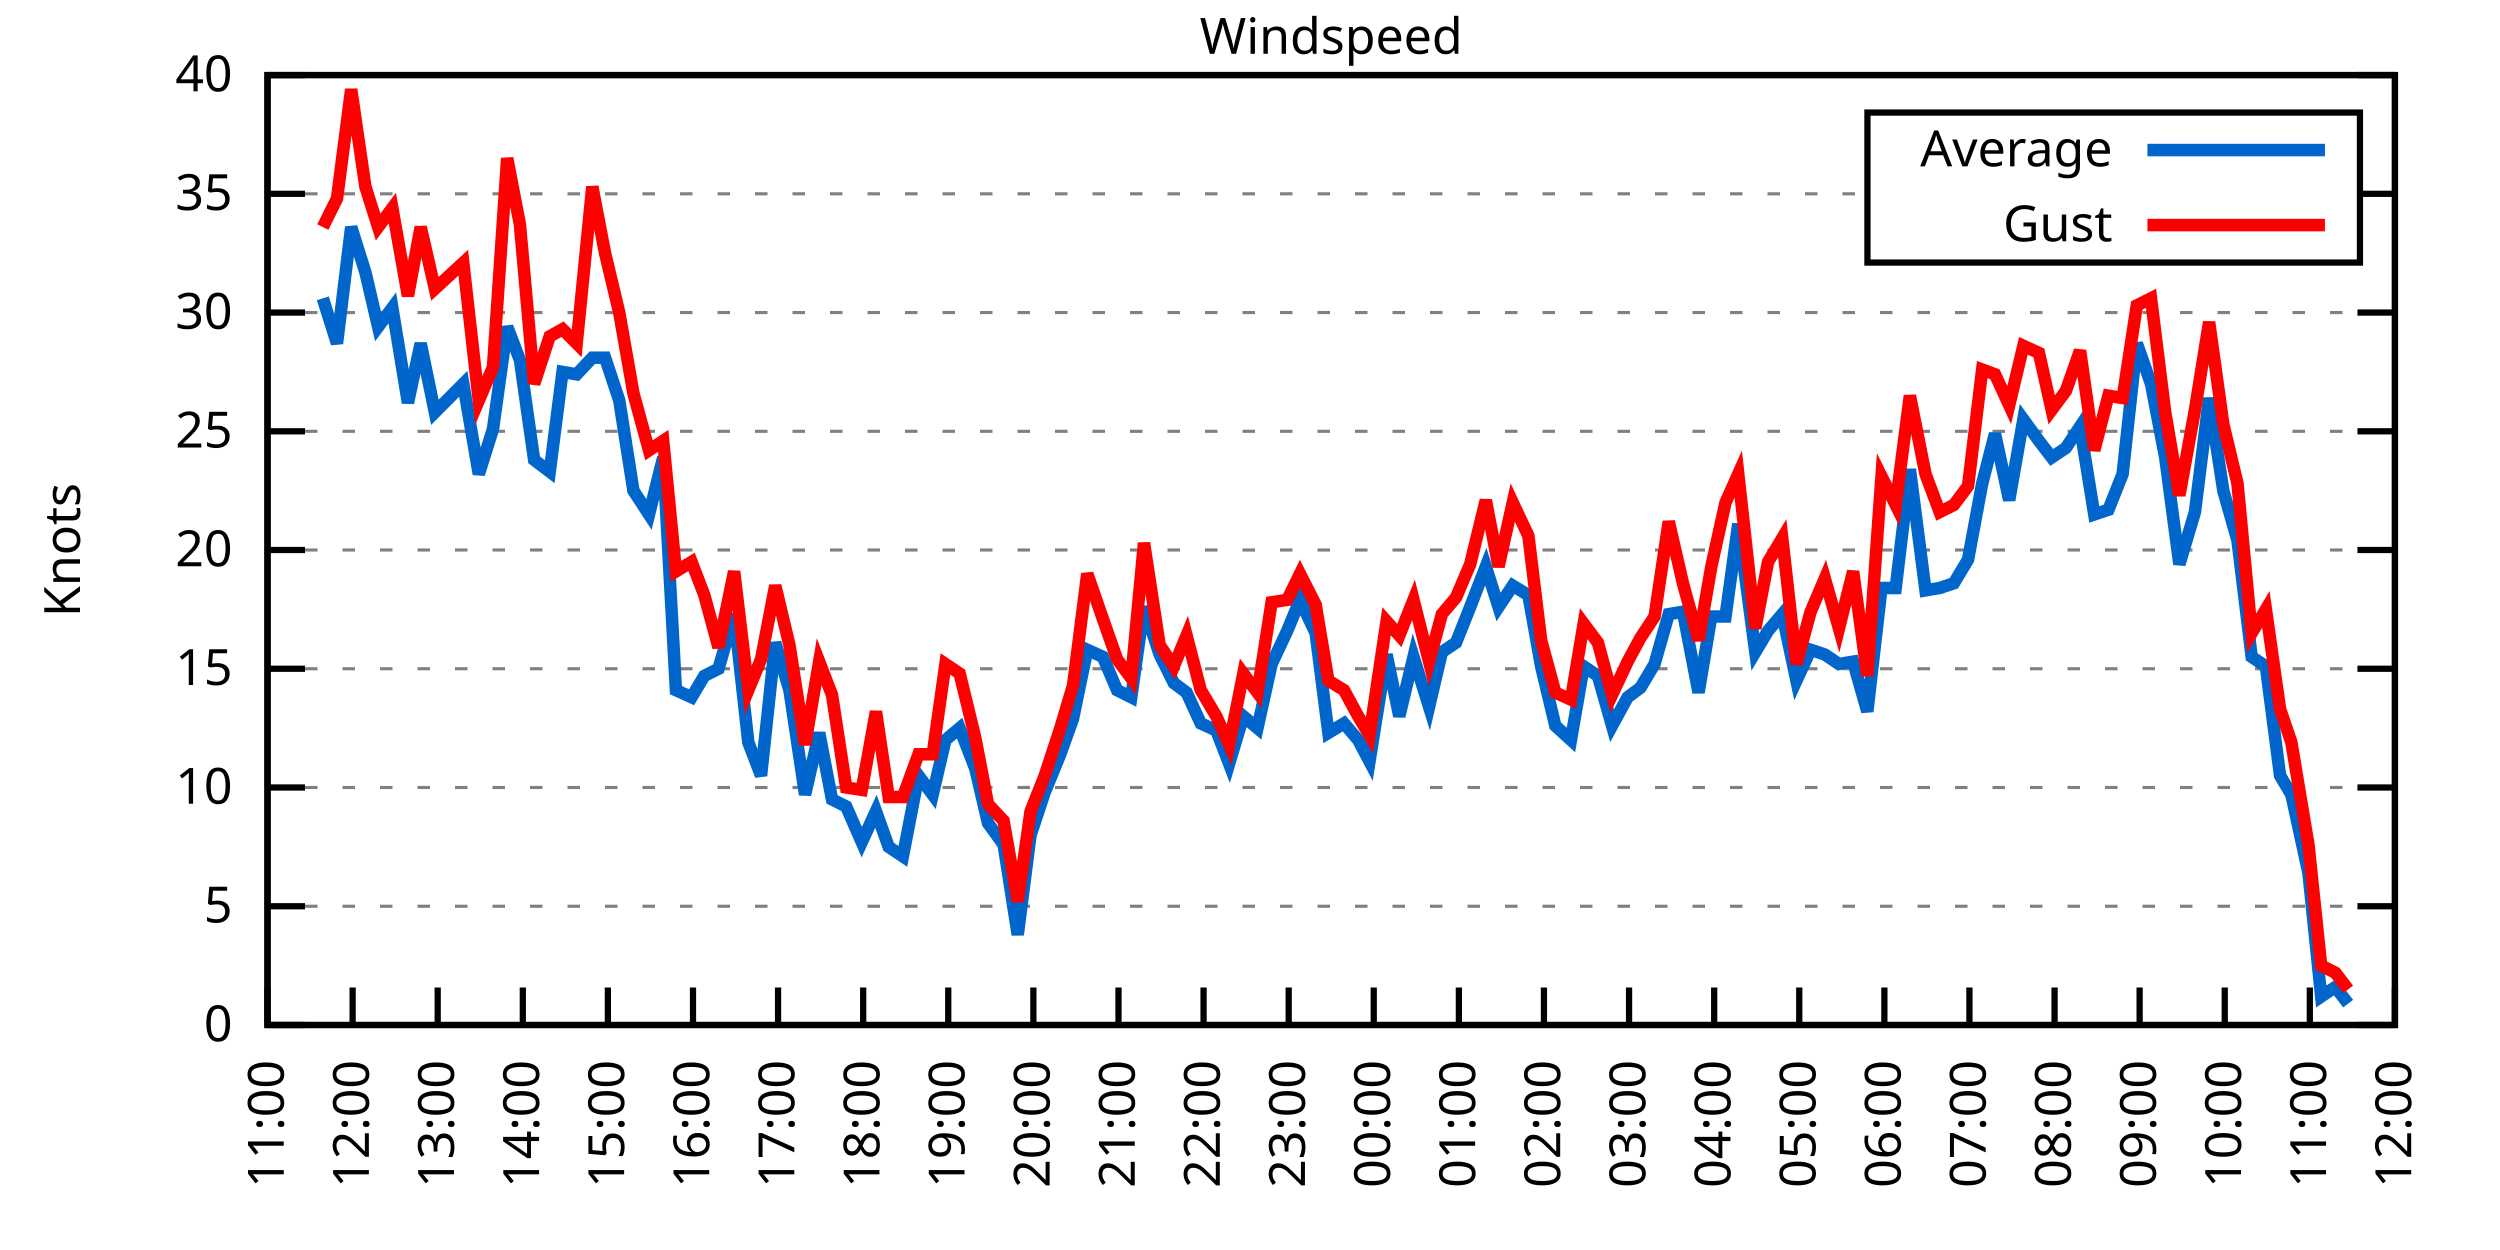
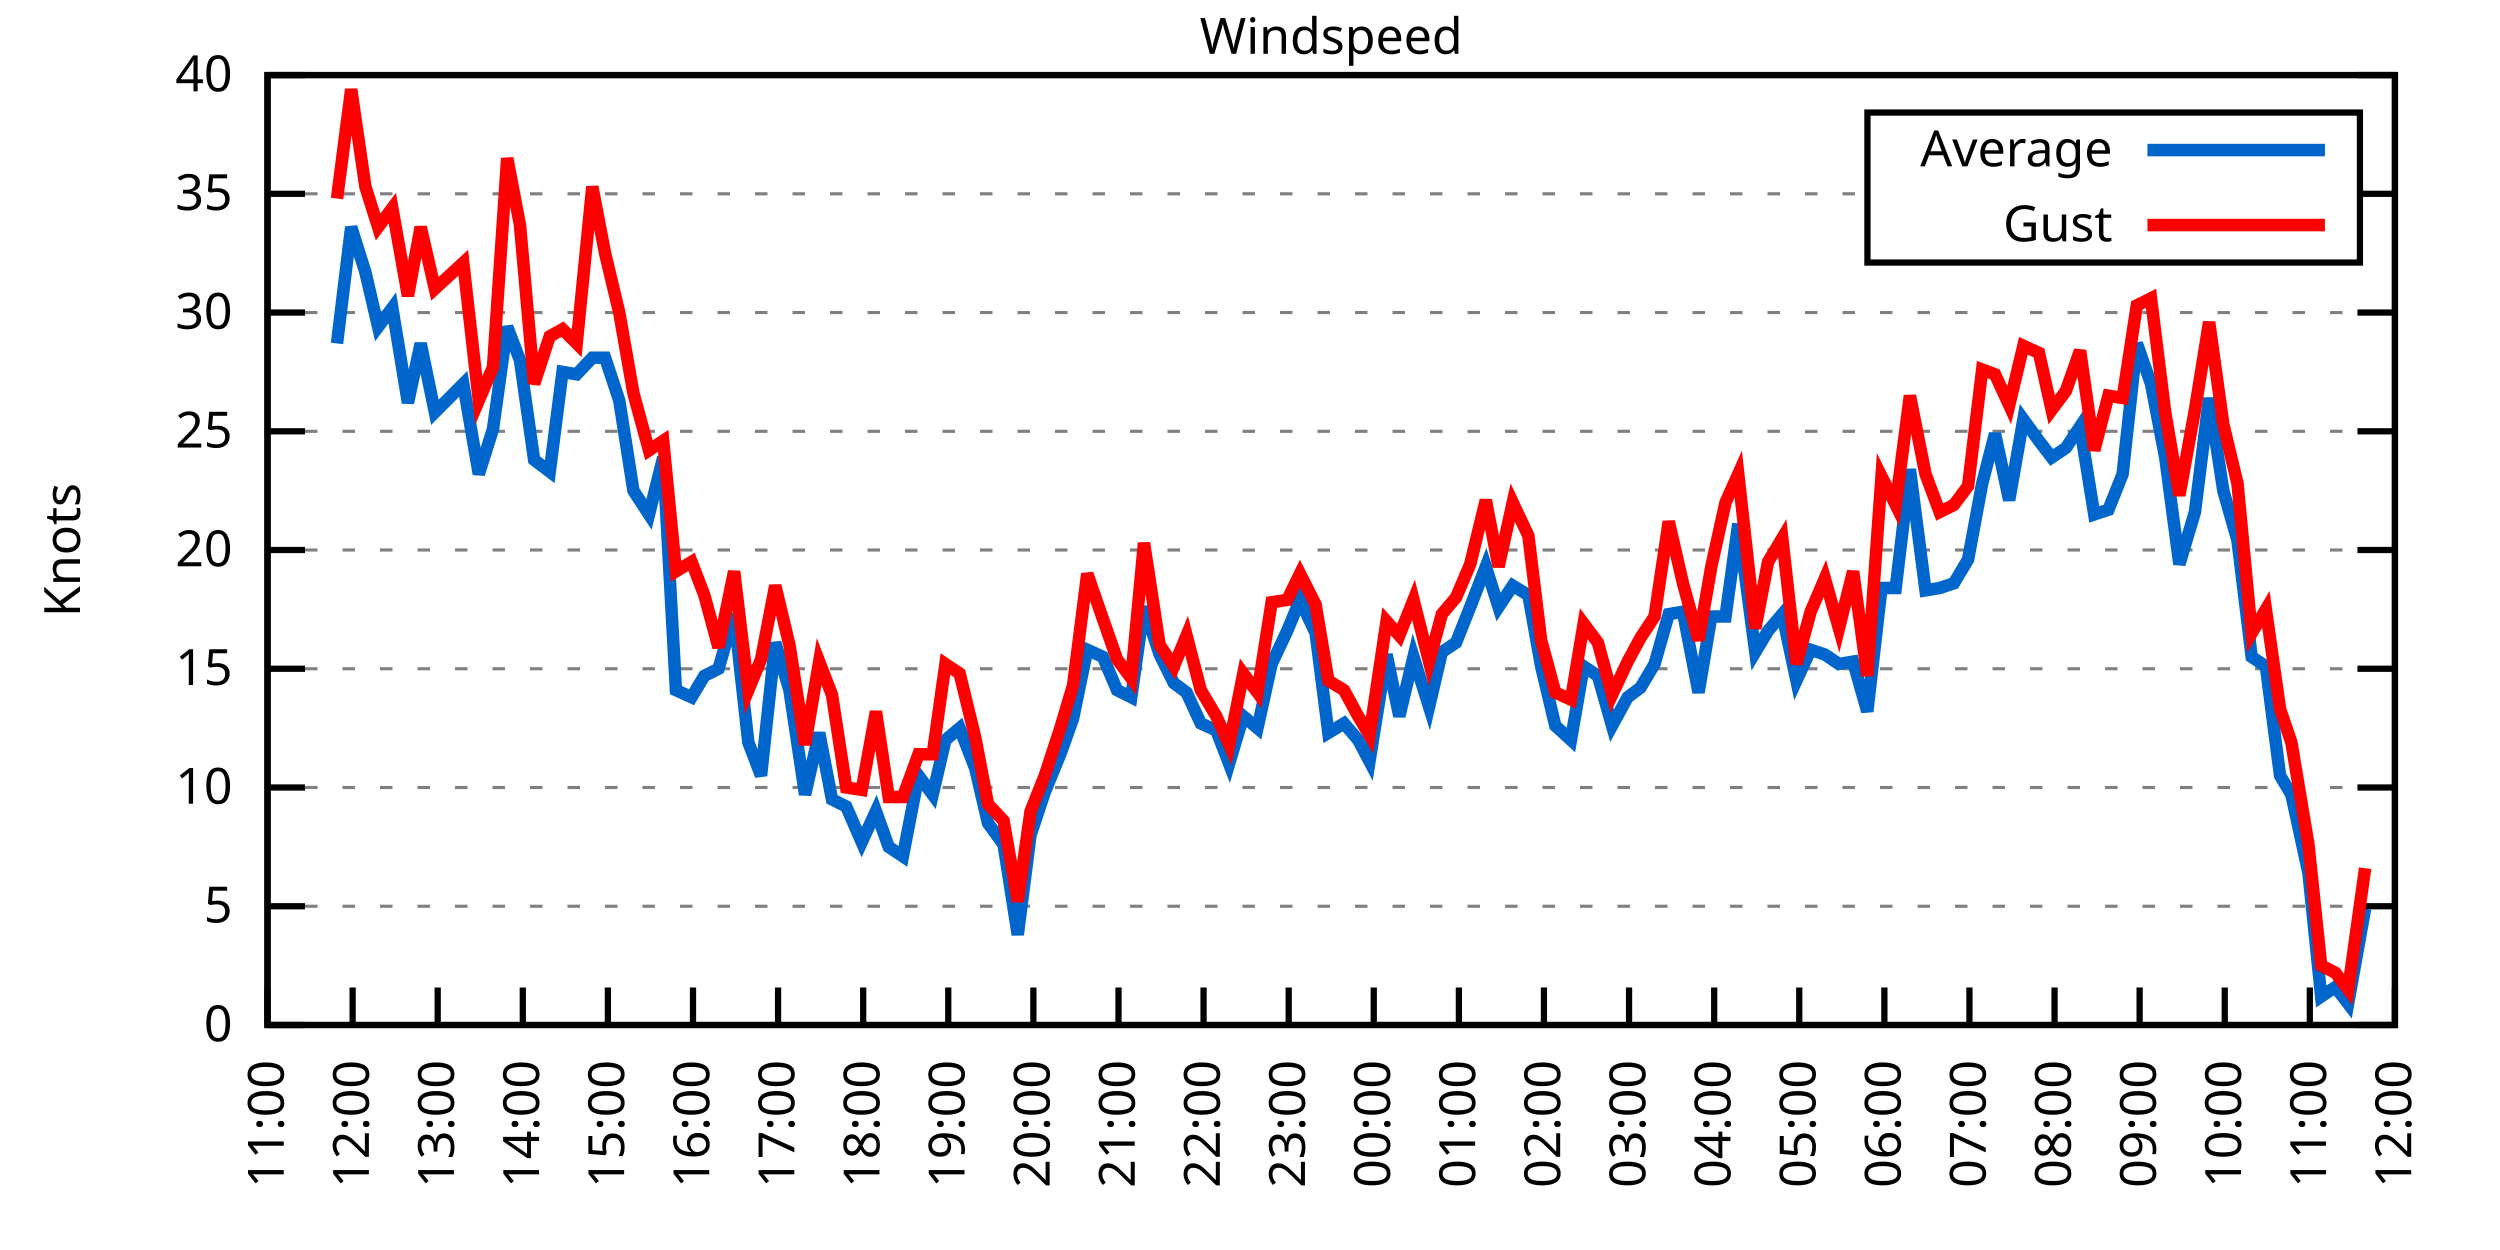
<svg xmlns="http://www.w3.org/2000/svg" xmlns:xlink="http://www.w3.org/1999/xlink" width="400" height="200" viewBox="0 0 400 200">
  <g id="gnuplot_canvas">
    <rect x="0" y="0" width="400" height="200" fill="none" />
    <defs>
      <circle id="gpDot" r="0.5" stroke-width="0.5" stroke="currentColor" />
      <path id="gpPt0" stroke-width="0.333" stroke="currentColor" d="M-1,0 h2 M0,-1 v2" />
      <path id="gpPt1" stroke-width="0.333" stroke="currentColor" d="M-1,-1 L1,1 M1,-1 L-1,1" />
      <path id="gpPt2" stroke-width="0.333" stroke="currentColor" d="M-1,0 L1,0 M0,-1 L0,1 M-1,-1 L1,1 M-1,1 L1,-1" />
      <rect id="gpPt3" stroke-width="0.333" stroke="currentColor" x="-1" y="-1" width="2" height="2" />
      <rect id="gpPt4" stroke-width="0.333" stroke="currentColor" fill="currentColor" x="-1" y="-1" width="2" height="2" />
      <circle id="gpPt5" stroke-width="0.333" stroke="currentColor" cx="0" cy="0" r="1" />
      <use xlink:href="#gpPt5" id="gpPt6" fill="currentColor" stroke="none" />
      <path id="gpPt7" stroke-width="0.333" stroke="currentColor" d="M0,-1.33 L-1.33,0.67 L1.33,0.67 z" />
      <use xlink:href="#gpPt7" id="gpPt8" fill="currentColor" stroke="none" />
      <use xlink:href="#gpPt7" id="gpPt9" stroke="currentColor" transform="rotate(180)" />
      <use xlink:href="#gpPt9" id="gpPt10" fill="currentColor" stroke="none" />
      <use xlink:href="#gpPt3" id="gpPt11" stroke="currentColor" transform="rotate(45)" />
      <use xlink:href="#gpPt11" id="gpPt12" fill="currentColor" stroke="none" />
      <path id="gpPt13" stroke-width="0.333" stroke="currentColor" d="M0,1.330 L1.265,0.411 L0.782,-1.067 L-0.782,-1.076 L-1.265,0.411 z" />
      <use xlink:href="#gpPt13" id="gpPt14" fill="currentColor" stroke="none" />
      <filter id="textbox" filterUnits="objectBoundingBox" x="0" y="0" height="1" width="1">
        <feFlood flood-color="white" flood-opacity="1" result="bgnd" />
        <feComposite in="SourceGraphic" in2="bgnd" operator="atop" />
      </filter>
      <filter id="greybox" filterUnits="objectBoundingBox" x="0" y="0" height="1" width="1">
        <feFlood flood-color="lightgrey" flood-opacity="1" result="grey" />
        <feComposite in="SourceGraphic" in2="grey" operator="atop" />
      </filter>
    </defs>
    <g fill="none" color="white" stroke="currentColor" stroke-width="1.00" stroke-linecap="butt" stroke-linejoin="miter">
</g>
    <g fill="none" color="black" stroke="currentColor" stroke-width="1.00" stroke-linecap="butt" stroke-linejoin="miter">
      <g stroke="none" shape-rendering="crispEdges">
        <polygon fill="rgb(255, 255, 255)" points="42.80,164.00 383.18,164.00 383.18,12.02 42.80,12.02 " />
      </g>
    </g>
    <g fill="none" color="black" stroke="currentColor" stroke-width="1.00" stroke-linecap="butt" stroke-linejoin="miter">
</g>
    <g fill="none" color="black" stroke="black" stroke-width="0.50" stroke-linecap="butt" stroke-linejoin="miter">
</g>
    <g fill="none" color="gray" stroke="currentColor" stroke-width="0.50" stroke-linecap="butt" stroke-linejoin="miter">
      <path stroke="gray" stroke-dasharray="2,4" class="gridline" d="M42.80,164.00 L383.19,164.00  " />
    </g>
    <g fill="none" color="gray" stroke="gray" stroke-width="1.00" stroke-linecap="butt" stroke-linejoin="miter">
</g>
    <g fill="none" color="black" stroke="currentColor" stroke-width="1.00" stroke-linecap="butt" stroke-linejoin="miter">
      <path stroke="black" d="M42.80,164.00 L48.80,164.00 M383.19,164.00 L377.19,164.00  " />
      <g transform="translate(37.20,166.60)" stroke="none" fill="black" font-family="Sans" font-size="8.00" text-anchor="end">
        <text>
          <tspan font-family="Sans"> 0</tspan>
        </text>
      </g>
    </g>
    <g fill="none" color="black" stroke="currentColor" stroke-width="1.00" stroke-linecap="butt" stroke-linejoin="miter">
</g>
    <g fill="none" color="black" stroke="black" stroke-width="0.50" stroke-linecap="butt" stroke-linejoin="miter">
</g>
    <g fill="none" color="gray" stroke="currentColor" stroke-width="0.50" stroke-linecap="butt" stroke-linejoin="miter">
      <path stroke="gray" stroke-dasharray="2,4" class="gridline" d="M42.80,145.00 L383.19,145.00  " />
    </g>
    <g fill="none" color="gray" stroke="gray" stroke-width="1.00" stroke-linecap="butt" stroke-linejoin="miter">
</g>
    <g fill="none" color="black" stroke="currentColor" stroke-width="1.00" stroke-linecap="butt" stroke-linejoin="miter">
      <path stroke="black" d="M42.80,145.00 L48.80,145.00 M383.19,145.00 L377.19,145.00  " />
      <g transform="translate(37.20,147.60)" stroke="none" fill="black" font-family="Sans" font-size="8.00" text-anchor="end">
        <text>
          <tspan font-family="Sans"> 5</tspan>
        </text>
      </g>
    </g>
    <g fill="none" color="black" stroke="currentColor" stroke-width="1.00" stroke-linecap="butt" stroke-linejoin="miter">
</g>
    <g fill="none" color="black" stroke="black" stroke-width="0.50" stroke-linecap="butt" stroke-linejoin="miter">
</g>
    <g fill="none" color="gray" stroke="currentColor" stroke-width="0.50" stroke-linecap="butt" stroke-linejoin="miter">
      <path stroke="gray" stroke-dasharray="2,4" class="gridline" d="M42.80,126.00 L383.19,126.00  " />
    </g>
    <g fill="none" color="gray" stroke="gray" stroke-width="1.00" stroke-linecap="butt" stroke-linejoin="miter">
</g>
    <g fill="none" color="black" stroke="currentColor" stroke-width="1.00" stroke-linecap="butt" stroke-linejoin="miter">
      <path stroke="black" d="M42.80,126.00 L48.80,126.00 M383.19,126.00 L377.19,126.00  " />
      <g transform="translate(37.20,128.60)" stroke="none" fill="black" font-family="Sans" font-size="8.00" text-anchor="end">
        <text>
          <tspan font-family="Sans"> 10</tspan>
        </text>
      </g>
    </g>
    <g fill="none" color="black" stroke="currentColor" stroke-width="1.00" stroke-linecap="butt" stroke-linejoin="miter">
</g>
    <g fill="none" color="black" stroke="black" stroke-width="0.50" stroke-linecap="butt" stroke-linejoin="miter">
</g>
    <g fill="none" color="gray" stroke="currentColor" stroke-width="0.50" stroke-linecap="butt" stroke-linejoin="miter">
      <path stroke="gray" stroke-dasharray="2,4" class="gridline" d="M42.80,107.00 L383.19,107.00  " />
    </g>
    <g fill="none" color="gray" stroke="gray" stroke-width="1.00" stroke-linecap="butt" stroke-linejoin="miter">
</g>
    <g fill="none" color="black" stroke="currentColor" stroke-width="1.00" stroke-linecap="butt" stroke-linejoin="miter">
      <path stroke="black" d="M42.80,107.00 L48.80,107.00 M383.19,107.00 L377.19,107.00  " />
      <g transform="translate(37.20,109.60)" stroke="none" fill="black" font-family="Sans" font-size="8.00" text-anchor="end">
        <text>
          <tspan font-family="Sans"> 15</tspan>
        </text>
      </g>
    </g>
    <g fill="none" color="black" stroke="currentColor" stroke-width="1.00" stroke-linecap="butt" stroke-linejoin="miter">
</g>
    <g fill="none" color="black" stroke="black" stroke-width="0.50" stroke-linecap="butt" stroke-linejoin="miter">
</g>
    <g fill="none" color="gray" stroke="currentColor" stroke-width="0.50" stroke-linecap="butt" stroke-linejoin="miter">
      <path stroke="gray" stroke-dasharray="2,4" class="gridline" d="M42.80,88.00 L383.19,88.00  " />
    </g>
    <g fill="none" color="gray" stroke="gray" stroke-width="1.00" stroke-linecap="butt" stroke-linejoin="miter">
</g>
    <g fill="none" color="black" stroke="currentColor" stroke-width="1.00" stroke-linecap="butt" stroke-linejoin="miter">
      <path stroke="black" d="M42.80,88.00 L48.80,88.00 M383.19,88.00 L377.19,88.00  " />
      <g transform="translate(37.20,90.60)" stroke="none" fill="black" font-family="Sans" font-size="8.00" text-anchor="end">
        <text>
          <tspan font-family="Sans"> 20</tspan>
        </text>
      </g>
    </g>
    <g fill="none" color="black" stroke="currentColor" stroke-width="1.00" stroke-linecap="butt" stroke-linejoin="miter">
</g>
    <g fill="none" color="black" stroke="black" stroke-width="0.50" stroke-linecap="butt" stroke-linejoin="miter">
</g>
    <g fill="none" color="gray" stroke="currentColor" stroke-width="0.50" stroke-linecap="butt" stroke-linejoin="miter">
      <path stroke="gray" stroke-dasharray="2,4" class="gridline" d="M42.80,69.01 L383.19,69.01  " />
    </g>
    <g fill="none" color="gray" stroke="gray" stroke-width="1.00" stroke-linecap="butt" stroke-linejoin="miter">
</g>
    <g fill="none" color="black" stroke="currentColor" stroke-width="1.00" stroke-linecap="butt" stroke-linejoin="miter">
      <path stroke="black" d="M42.80,69.01 L48.80,69.01 M383.19,69.01 L377.19,69.01  " />
      <g transform="translate(37.20,71.61)" stroke="none" fill="black" font-family="Sans" font-size="8.00" text-anchor="end">
        <text>
          <tspan font-family="Sans"> 25</tspan>
        </text>
      </g>
    </g>
    <g fill="none" color="black" stroke="currentColor" stroke-width="1.00" stroke-linecap="butt" stroke-linejoin="miter">
</g>
    <g fill="none" color="black" stroke="black" stroke-width="0.50" stroke-linecap="butt" stroke-linejoin="miter">
</g>
    <g fill="none" color="gray" stroke="currentColor" stroke-width="0.50" stroke-linecap="butt" stroke-linejoin="miter">
      <path stroke="gray" stroke-dasharray="2,4" class="gridline" d="M42.80,50.01 L383.19,50.01  " />
    </g>
    <g fill="none" color="gray" stroke="gray" stroke-width="1.00" stroke-linecap="butt" stroke-linejoin="miter">
</g>
    <g fill="none" color="black" stroke="currentColor" stroke-width="1.00" stroke-linecap="butt" stroke-linejoin="miter">
      <path stroke="black" d="M42.80,50.01 L48.80,50.01 M383.19,50.01 L377.19,50.01  " />
      <g transform="translate(37.20,52.61)" stroke="none" fill="black" font-family="Sans" font-size="8.00" text-anchor="end">
        <text>
          <tspan font-family="Sans"> 30</tspan>
        </text>
      </g>
    </g>
    <g fill="none" color="black" stroke="currentColor" stroke-width="1.00" stroke-linecap="butt" stroke-linejoin="miter">
</g>
    <g fill="none" color="black" stroke="black" stroke-width="0.50" stroke-linecap="butt" stroke-linejoin="miter">
</g>
    <g fill="none" color="gray" stroke="currentColor" stroke-width="0.50" stroke-linecap="butt" stroke-linejoin="miter">
      <path stroke="gray" stroke-dasharray="2,4" class="gridline" d="M42.80,31.01 L298.79,31.01 M377.59,31.01 L383.19,31.01  " />
    </g>
    <g fill="none" color="gray" stroke="gray" stroke-width="1.00" stroke-linecap="butt" stroke-linejoin="miter">
</g>
    <g fill="none" color="black" stroke="currentColor" stroke-width="1.00" stroke-linecap="butt" stroke-linejoin="miter">
      <path stroke="black" d="M42.80,31.01 L48.80,31.01 M383.19,31.01 L377.19,31.01  " />
      <g transform="translate(37.20,33.61)" stroke="none" fill="black" font-family="Sans" font-size="8.00" text-anchor="end">
        <text>
          <tspan font-family="Sans"> 35</tspan>
        </text>
      </g>
    </g>
    <g fill="none" color="black" stroke="currentColor" stroke-width="1.00" stroke-linecap="butt" stroke-linejoin="miter">
</g>
    <g fill="none" color="black" stroke="black" stroke-width="0.50" stroke-linecap="butt" stroke-linejoin="miter">
</g>
    <g fill="none" color="gray" stroke="currentColor" stroke-width="0.50" stroke-linecap="butt" stroke-linejoin="miter">
      <path stroke="gray" stroke-dasharray="2,4" class="gridline" d="M42.80,12.01 L383.19,12.01  " />
    </g>
    <g fill="none" color="gray" stroke="gray" stroke-width="1.00" stroke-linecap="butt" stroke-linejoin="miter">
</g>
    <g fill="none" color="black" stroke="currentColor" stroke-width="1.00" stroke-linecap="butt" stroke-linejoin="miter">
      <path stroke="black" d="M42.80,12.01 L48.80,12.01 M383.19,12.01 L377.19,12.01  " />
      <g transform="translate(37.20,14.61)" stroke="none" fill="black" font-family="Sans" font-size="8.00" text-anchor="end">
        <text>
          <tspan font-family="Sans"> 40</tspan>
        </text>
      </g>
    </g>
    <g fill="none" color="black" stroke="currentColor" stroke-width="1.00" stroke-linecap="butt" stroke-linejoin="miter">
      <path stroke="black" d="M42.80,164.00 L42.80,158.00  " />
      <g transform="translate(45.40,169.60) rotate(270.00)" stroke="none" fill="black" font-family="Sans" font-size="8.00" text-anchor="end">
        <text>
          <tspan font-family="Sans">11:00</tspan>
        </text>
      </g>
    </g>
    <g fill="none" color="black" stroke="currentColor" stroke-width="1.00" stroke-linecap="butt" stroke-linejoin="miter">
      <path stroke="black" d="M56.42,164.00 L56.42,158.00  " />
      <g transform="translate(59.02,169.60) rotate(270.00)" stroke="none" fill="black" font-family="Sans" font-size="8.00" text-anchor="end">
        <text>
          <tspan font-family="Sans">12:00</tspan>
        </text>
      </g>
    </g>
    <g fill="none" color="black" stroke="currentColor" stroke-width="1.00" stroke-linecap="butt" stroke-linejoin="miter">
      <path stroke="black" d="M70.03,164.00 L70.03,158.00  " />
      <g transform="translate(72.63,169.60) rotate(270.00)" stroke="none" fill="black" font-family="Sans" font-size="8.00" text-anchor="end">
        <text>
          <tspan font-family="Sans">13:00</tspan>
        </text>
      </g>
    </g>
    <g fill="none" color="black" stroke="currentColor" stroke-width="1.00" stroke-linecap="butt" stroke-linejoin="miter">
      <path stroke="black" d="M83.65,164.00 L83.65,158.00  " />
      <g transform="translate(86.25,169.60) rotate(270.00)" stroke="none" fill="black" font-family="Sans" font-size="8.00" text-anchor="end">
        <text>
          <tspan font-family="Sans">14:00</tspan>
        </text>
      </g>
    </g>
    <g fill="none" color="black" stroke="currentColor" stroke-width="1.00" stroke-linecap="butt" stroke-linejoin="miter">
      <path stroke="black" d="M97.26,164.00 L97.26,158.00  " />
      <g transform="translate(99.86,169.60) rotate(270.00)" stroke="none" fill="black" font-family="Sans" font-size="8.00" text-anchor="end">
        <text>
          <tspan font-family="Sans">15:00</tspan>
        </text>
      </g>
    </g>
    <g fill="none" color="black" stroke="currentColor" stroke-width="1.00" stroke-linecap="butt" stroke-linejoin="miter">
      <path stroke="black" d="M110.88,164.00 L110.88,158.00  " />
      <g transform="translate(113.48,169.60) rotate(270.00)" stroke="none" fill="black" font-family="Sans" font-size="8.00" text-anchor="end">
        <text>
          <tspan font-family="Sans">16:00</tspan>
        </text>
      </g>
    </g>
    <g fill="none" color="black" stroke="currentColor" stroke-width="1.00" stroke-linecap="butt" stroke-linejoin="miter">
      <path stroke="black" d="M124.49,164.00 L124.49,158.00  " />
      <g transform="translate(127.09,169.60) rotate(270.00)" stroke="none" fill="black" font-family="Sans" font-size="8.00" text-anchor="end">
        <text>
          <tspan font-family="Sans">17:00</tspan>
        </text>
      </g>
    </g>
    <g fill="none" color="black" stroke="currentColor" stroke-width="1.00" stroke-linecap="butt" stroke-linejoin="miter">
      <path stroke="black" d="M138.11,164.00 L138.11,158.00  " />
      <g transform="translate(140.71,169.60) rotate(270.00)" stroke="none" fill="black" font-family="Sans" font-size="8.00" text-anchor="end">
        <text>
          <tspan font-family="Sans">18:00</tspan>
        </text>
      </g>
    </g>
    <g fill="none" color="black" stroke="currentColor" stroke-width="1.00" stroke-linecap="butt" stroke-linejoin="miter">
      <path stroke="black" d="M151.72,164.00 L151.72,158.00  " />
      <g transform="translate(154.32,169.60) rotate(270.00)" stroke="none" fill="black" font-family="Sans" font-size="8.00" text-anchor="end">
        <text>
          <tspan font-family="Sans">19:00</tspan>
        </text>
      </g>
    </g>
    <g fill="none" color="black" stroke="currentColor" stroke-width="1.00" stroke-linecap="butt" stroke-linejoin="miter">
      <path stroke="black" d="M165.34,164.00 L165.34,158.00  " />
      <g transform="translate(167.94,169.60) rotate(270.00)" stroke="none" fill="black" font-family="Sans" font-size="8.00" text-anchor="end">
        <text>
          <tspan font-family="Sans">20:00</tspan>
        </text>
      </g>
    </g>
    <g fill="none" color="black" stroke="currentColor" stroke-width="1.00" stroke-linecap="butt" stroke-linejoin="miter">
      <path stroke="black" d="M178.96,164.00 L178.96,158.00  " />
      <g transform="translate(181.56,169.60) rotate(270.00)" stroke="none" fill="black" font-family="Sans" font-size="8.00" text-anchor="end">
        <text>
          <tspan font-family="Sans">21:00</tspan>
        </text>
      </g>
    </g>
    <g fill="none" color="black" stroke="currentColor" stroke-width="1.00" stroke-linecap="butt" stroke-linejoin="miter">
      <path stroke="black" d="M192.57,164.00 L192.57,158.00  " />
      <g transform="translate(195.17,169.60) rotate(270.00)" stroke="none" fill="black" font-family="Sans" font-size="8.00" text-anchor="end">
        <text>
          <tspan font-family="Sans">22:00</tspan>
        </text>
      </g>
    </g>
    <g fill="none" color="black" stroke="currentColor" stroke-width="1.00" stroke-linecap="butt" stroke-linejoin="miter">
      <path stroke="black" d="M206.19,164.00 L206.19,158.00  " />
      <g transform="translate(208.79,169.60) rotate(270.00)" stroke="none" fill="black" font-family="Sans" font-size="8.00" text-anchor="end">
        <text>
          <tspan font-family="Sans">23:00</tspan>
        </text>
      </g>
    </g>
    <g fill="none" color="black" stroke="currentColor" stroke-width="1.00" stroke-linecap="butt" stroke-linejoin="miter">
      <path stroke="black" d="M219.80,164.00 L219.80,158.00  " />
      <g transform="translate(222.40,169.60) rotate(270.00)" stroke="none" fill="black" font-family="Sans" font-size="8.00" text-anchor="end">
        <text>
          <tspan font-family="Sans">00:00</tspan>
        </text>
      </g>
    </g>
    <g fill="none" color="black" stroke="currentColor" stroke-width="1.00" stroke-linecap="butt" stroke-linejoin="miter">
      <path stroke="black" d="M233.42,164.00 L233.42,158.00  " />
      <g transform="translate(236.02,169.60) rotate(270.00)" stroke="none" fill="black" font-family="Sans" font-size="8.00" text-anchor="end">
        <text>
          <tspan font-family="Sans">01:00</tspan>
        </text>
      </g>
    </g>
    <g fill="none" color="black" stroke="currentColor" stroke-width="1.00" stroke-linecap="butt" stroke-linejoin="miter">
      <path stroke="black" d="M247.03,164.00 L247.03,158.00  " />
      <g transform="translate(249.63,169.60) rotate(270.00)" stroke="none" fill="black" font-family="Sans" font-size="8.00" text-anchor="end">
        <text>
          <tspan font-family="Sans">02:00</tspan>
        </text>
      </g>
    </g>
    <g fill="none" color="black" stroke="currentColor" stroke-width="1.00" stroke-linecap="butt" stroke-linejoin="miter">
      <path stroke="black" d="M260.65,164.00 L260.65,158.00  " />
      <g transform="translate(263.25,169.60) rotate(270.00)" stroke="none" fill="black" font-family="Sans" font-size="8.00" text-anchor="end">
        <text>
          <tspan font-family="Sans">03:00</tspan>
        </text>
      </g>
    </g>
    <g fill="none" color="black" stroke="currentColor" stroke-width="1.00" stroke-linecap="butt" stroke-linejoin="miter">
      <path stroke="black" d="M274.27,164.00 L274.27,158.00  " />
      <g transform="translate(276.87,169.60) rotate(270.00)" stroke="none" fill="black" font-family="Sans" font-size="8.00" text-anchor="end">
        <text>
          <tspan font-family="Sans">04:00</tspan>
        </text>
      </g>
    </g>
    <g fill="none" color="black" stroke="currentColor" stroke-width="1.00" stroke-linecap="butt" stroke-linejoin="miter">
      <path stroke="black" d="M287.88,164.00 L287.88,158.00  " />
      <g transform="translate(290.48,169.60) rotate(270.00)" stroke="none" fill="black" font-family="Sans" font-size="8.00" text-anchor="end">
        <text>
          <tspan font-family="Sans">05:00</tspan>
        </text>
      </g>
    </g>
    <g fill="none" color="black" stroke="currentColor" stroke-width="1.00" stroke-linecap="butt" stroke-linejoin="miter">
      <path stroke="black" d="M301.50,164.00 L301.50,158.00  " />
      <g transform="translate(304.10,169.60) rotate(270.00)" stroke="none" fill="black" font-family="Sans" font-size="8.00" text-anchor="end">
        <text>
          <tspan font-family="Sans">06:00</tspan>
        </text>
      </g>
    </g>
    <g fill="none" color="black" stroke="currentColor" stroke-width="1.00" stroke-linecap="butt" stroke-linejoin="miter">
      <path stroke="black" d="M315.11,164.00 L315.11,158.00  " />
      <g transform="translate(317.71,169.60) rotate(270.00)" stroke="none" fill="black" font-family="Sans" font-size="8.00" text-anchor="end">
        <text>
          <tspan font-family="Sans">07:00</tspan>
        </text>
      </g>
    </g>
    <g fill="none" color="black" stroke="currentColor" stroke-width="1.00" stroke-linecap="butt" stroke-linejoin="miter">
      <path stroke="black" d="M328.73,164.00 L328.73,158.00  " />
      <g transform="translate(331.33,169.60) rotate(270.00)" stroke="none" fill="black" font-family="Sans" font-size="8.00" text-anchor="end">
        <text>
          <tspan font-family="Sans">08:00</tspan>
        </text>
      </g>
    </g>
    <g fill="none" color="black" stroke="currentColor" stroke-width="1.00" stroke-linecap="butt" stroke-linejoin="miter">
      <path stroke="black" d="M342.34,164.00 L342.34,158.00  " />
      <g transform="translate(344.94,169.60) rotate(270.00)" stroke="none" fill="black" font-family="Sans" font-size="8.00" text-anchor="end">
        <text>
          <tspan font-family="Sans">09:00</tspan>
        </text>
      </g>
    </g>
    <g fill="none" color="black" stroke="currentColor" stroke-width="1.00" stroke-linecap="butt" stroke-linejoin="miter">
      <path stroke="black" d="M355.96,164.00 L355.96,158.00  " />
      <g transform="translate(358.56,169.60) rotate(270.00)" stroke="none" fill="black" font-family="Sans" font-size="8.00" text-anchor="end">
        <text>
          <tspan font-family="Sans">10:00</tspan>
        </text>
      </g>
    </g>
    <g fill="none" color="black" stroke="currentColor" stroke-width="1.00" stroke-linecap="butt" stroke-linejoin="miter">
      <path stroke="black" d="M369.57,164.00 L369.57,158.00  " />
      <g transform="translate(372.17,169.60) rotate(270.00)" stroke="none" fill="black" font-family="Sans" font-size="8.00" text-anchor="end">
        <text>
          <tspan font-family="Sans">11:00</tspan>
        </text>
      </g>
    </g>
    <g fill="none" color="black" stroke="currentColor" stroke-width="1.00" stroke-linecap="butt" stroke-linejoin="miter">
      <path stroke="black" d="M383.19,164.00 L383.19,158.00  " />
      <g transform="translate(385.79,169.60) rotate(270.00)" stroke="none" fill="black" font-family="Sans" font-size="8.00" text-anchor="end">
        <text>
          <tspan font-family="Sans">12:00</tspan>
        </text>
      </g>
    </g>
    <g fill="none" color="black" stroke="currentColor" stroke-width="1.00" stroke-linecap="butt" stroke-linejoin="miter">
</g>
    <g fill="none" color="black" stroke="currentColor" stroke-width="1.00" stroke-linecap="butt" stroke-linejoin="miter">
      <path stroke="black" d="M42.80,12.01 L42.80,164.00 L383.19,164.00 L383.19,12.01 L42.80,12.01 Z  " />
    </g>
    <g fill="none" color="black" stroke="currentColor" stroke-width="1.00" stroke-linecap="butt" stroke-linejoin="miter">
</g>
    <g fill="none" color="black" stroke="currentColor" stroke-width="1.00" stroke-linecap="butt" stroke-linejoin="miter">
      <path stroke="black" d="M298.79,42.01 L298.79,18.01 L377.59,18.01 L377.59,42.01 L298.79,42.01 Z  " />
    </g>
    <g id="Windspeed_plot_1">
      <g fill="none" color="white" stroke="black" stroke-width="2.00" stroke-linecap="butt" stroke-linejoin="miter">
</g>
      <g fill="none" color="black" stroke="currentColor" stroke-width="2.00" stroke-linecap="butt" stroke-linejoin="miter">
        <g transform="translate(337.99,26.61)" stroke="none" fill="black" font-family="Sans" font-size="8.00" text-anchor="end">
          <text>
            <tspan font-family="Sans">Average</tspan>
          </text>
        </g>
      </g>
      <g fill="none" color="black" stroke="currentColor" stroke-width="2.00" stroke-linecap="butt" stroke-linejoin="miter">
-         <path stroke="rgb(  0, 102, 204)" d="M343.59,24.01 L371.99,24.01 M51.65,47.73 L53.92,54.95 L56.19,36.33 L58.46,43.55 L60.50,52.29 L62.77,49.25   L65.27,64.45 L67.31,54.95 L69.58,65.97 L74.12,61.41 L76.61,75.85 L78.88,68.63 L81.15,52.29 L83.19,57.61   L85.46,73.57 L87.96,75.47 L90.00,59.51 L92.27,59.89 L94.77,57.23 L96.81,57.23 L99.08,64.07 L101.35,78.51   L103.84,82.31 L106.11,73.19 L108.15,110.42 L110.65,111.56 L112.69,108.14 L114.96,107.00 L117.46,98.26 L119.73,118.78   L121.77,124.10 L124.04,102.82 L126.31,110.42 L128.81,127.14 L131.07,117.26 L133.12,127.90 L135.39,129.04 L137.88,134.74   L140.15,129.80 L142.19,135.50 L144.46,137.02 L146.96,124.10 L149.23,127.14 L151.27,118.40 L153.54,116.50 L156.04,122.96   L158.08,131.70 L160.57,135.12 L162.84,149.56 L164.89,133.60 L167.16,126.76 L169.65,120.68 L171.69,114.98 L173.96,103.96   L176.46,105.10 L178.73,110.42 L181.00,111.56 L183.04,97.12 L185.54,104.72 L187.81,109.28 L189.85,110.80 L192.12,115.74   L194.61,116.88 L196.66,122.20 L198.93,114.60 L201.19,116.50 L203.46,106.24 L205.96,100.92 L208.00,95.98 L210.50,101.30   L212.54,117.26 L215.04,115.74 L217.31,118.40 L219.12,121.82 L221.85,104.72 L223.89,114.60 L226.16,105.10 L228.65,113.08   L230.70,104.34 L232.96,102.82 L235.23,97.12 L237.73,90.66 L239.77,97.12 L242.04,93.70 L244.54,95.22 L246.58,106.62   L248.85,116.12 L251.35,118.40 L253.39,106.62 L255.66,108.14 L257.93,116.12 L260.42,111.56 L262.47,110.04 L264.73,106.24   L267.00,98.26 L269.27,97.88 L271.77,110.80 L273.81,98.64 L276.08,98.64 L278.12,83.83 L280.85,104.34 L282.89,100.92   L285.16,98.26 L287.43,108.90 L289.70,103.96 L291.97,104.72 L294.23,106.24 L296.50,105.86 L298.77,113.84 L301.04,94.08   L303.31,94.08 L305.58,75.09 L308.08,94.46 L310.35,94.08 L312.62,93.32 L314.89,89.52 L317.15,77.37 L319.20,69.39   L321.47,80.03 L323.74,67.11 L326.23,70.53 L328.27,73.19 L330.54,71.67 L332.81,68.25 L335.08,82.31 L337.35,81.55   L339.62,75.85 L341.89,54.95 L344.16,61.41 L346.43,73.19 L348.70,90.28 L351.19,81.93 L353.46,63.69 L355.73,78.51   L358.00,86.49 L360.27,105.10 L362.54,106.62 L364.81,124.10 L366.62,127.14 L369.35,139.68 L371.39,159.44 L373.66,157.92   L375.70,160.58  " />
+         <path stroke="rgb(  0, 102, 204)" d="M343.59,24.01 L371.99,24.01 M53.92,54.95 L56.19,36.33 L58.46,43.55 L60.50,52.29 L62.77,49.25 L65.27,64.45   L67.31,54.95 L69.58,65.97 L74.12,61.41 L76.61,75.85 L78.88,68.63 L81.15,52.29 L83.19,57.61 L85.46,73.57   L87.96,75.47 L90.00,59.51 L92.27,59.89 L94.77,57.23 L96.81,57.23 L99.08,64.07 L101.35,78.51 L103.84,82.31   L106.11,73.19 L108.15,110.42 L110.65,111.56 L112.69,108.14 L114.96,107.00 L117.46,98.26 L119.73,118.78 L121.77,124.10   L124.04,102.82 L126.31,110.42 L128.81,127.14 L131.07,117.26 L133.12,127.90 L135.39,129.04 L137.88,134.74 L140.15,129.80   L142.19,135.50 L144.46,137.02 L146.96,124.10 L149.23,127.14 L151.27,118.40 L153.54,116.50 L156.04,122.96 L158.08,131.70   L160.57,135.12 L162.84,149.56 L164.89,133.60 L167.16,126.76 L169.65,120.68 L171.69,114.98 L173.96,103.96 L176.46,105.10   L178.73,110.42 L181.00,111.56 L183.04,97.12 L185.54,104.72 L187.81,109.28 L189.85,110.80 L192.12,115.74 L194.61,116.88   L196.66,122.20 L198.93,114.60 L201.19,116.50 L203.46,106.24 L205.96,100.92 L208.00,95.98 L210.50,101.30 L212.54,117.26   L215.04,115.74 L217.31,118.40 L219.12,121.82 L221.85,104.72 L223.89,114.60 L226.16,105.10 L228.65,113.08 L230.70,104.34   L232.96,102.82 L235.23,97.12 L237.73,90.66 L239.77,97.12 L242.04,93.70 L244.54,95.22 L246.58,106.62 L248.85,116.12   L251.35,118.40 L253.39,106.62 L255.66,108.14 L257.93,116.12 L260.42,111.56 L262.47,110.04 L264.73,106.24 L267.00,98.26   L269.27,97.88 L271.77,110.80 L273.81,98.64 L276.08,98.64 L278.12,83.83 L280.85,104.34 L282.89,100.92 L285.16,98.26   L287.43,108.90 L289.70,103.96 L291.97,104.72 L294.23,106.24 L296.50,105.86 L298.77,113.84 L301.04,94.08 L303.31,94.08   L305.58,75.09 L308.08,94.46 L310.35,94.08 L312.62,93.32 L314.89,89.52 L317.15,77.37 L319.20,69.39 L321.47,80.03   L323.74,67.11 L326.23,70.53 L328.27,73.19 L330.54,71.67 L332.81,68.25 L335.08,82.31 L337.35,81.55 L339.62,75.85   L341.89,54.95 L344.16,61.41 L346.43,73.19 L348.70,90.28 L351.19,81.93 L353.46,63.69 L355.73,78.51 L358.00,86.49   L360.27,105.10 L362.54,106.62 L364.81,124.10 L366.62,127.14 L369.35,139.68 L371.39,159.44 L373.66,157.92 L375.70,160.58   L378.42,145.38  " />
      </g>
    </g>
    <g id="Windspeed_plot_2">
      <g fill="none" color="black" stroke="currentColor" stroke-width="2.00" stroke-linecap="butt" stroke-linejoin="miter">
        <g transform="translate(337.99,38.61)" stroke="none" fill="black" font-family="Sans" font-size="8.00" text-anchor="end">
          <text>
            <tspan font-family="Sans">Gust</tspan>
          </text>
        </g>
      </g>
      <g fill="none" color="black" stroke="currentColor" stroke-width="2.00" stroke-linecap="butt" stroke-linejoin="miter">
-         <path stroke="rgb(255,   0,   0)" d="M343.59,36.01 L371.99,36.01 M51.65,36.33 L53.92,31.77 L56.19,14.29 L58.46,29.87 L60.50,36.33 L62.77,33.29   L65.27,47.35 L67.31,36.33 L69.58,46.21 L74.12,42.03 L76.61,64.07 L78.88,58.75 L81.15,25.31 L83.19,35.95   L85.46,61.41 L87.96,53.81 L90.00,52.67 L92.27,54.95 L94.77,29.87 L96.81,40.51 L99.08,50.01 L101.35,62.93   L103.84,72.05 L106.11,70.53 L108.15,91.42 L110.65,89.90 L112.69,95.22 L114.96,103.58 L117.46,91.42 L119.73,110.42   L121.77,105.48 L124.04,93.70 L126.31,103.20 L128.81,119.16 L131.07,105.86 L133.12,111.18 L135.39,126.00 L137.88,126.38   L140.15,113.84 L142.19,127.52 L144.46,127.52 L146.96,120.68 L149.23,120.68 L151.27,106.24 L153.54,107.76 L156.04,118.02   L158.08,128.66 L160.57,131.32 L162.84,144.24 L164.89,129.80 L167.16,124.10 L169.65,116.50 L171.69,109.66 L173.96,91.80   L176.46,99.02 L178.73,105.48 L181.00,108.52 L183.04,86.87 L185.54,103.20 L187.81,106.62 L189.85,101.68 L192.12,110.42   L194.61,114.60 L196.66,119.16 L198.93,107.76 L201.19,110.80 L203.46,96.36 L205.96,95.98 L208.00,91.80 L210.50,96.74   L212.54,108.90 L215.04,110.42 L217.31,114.60 L219.12,117.64 L221.85,99.40 L223.89,101.68 L226.16,95.98 L228.65,105.86   L230.70,98.26 L232.96,95.60 L235.23,90.28 L237.73,80.03 L239.77,90.66 L242.04,80.41 L244.54,85.73 L246.58,102.44   L248.85,110.80 L251.35,111.94 L253.39,99.78 L255.66,102.82 L257.93,111.18 L260.42,105.86 L262.47,102.06 L264.73,98.64   L267.00,83.45 L269.27,93.32 L271.77,102.44 L273.81,90.66 L276.08,80.41 L278.12,75.85 L280.85,100.54 L282.89,89.90   L285.16,86.11 L287.43,106.24 L289.70,97.88 L291.97,92.56 L294.23,100.54 L296.50,91.42 L298.77,108.14 L301.04,76.23   L303.31,80.79 L305.58,63.31 L308.08,75.85 L310.35,81.93 L312.62,80.79 L314.89,77.75 L317.15,59.13 L319.20,59.89   L321.47,64.83 L323.74,55.33 L326.23,56.47 L328.27,65.59 L330.54,62.55 L332.81,56.09 L335.08,72.05 L337.35,63.31   L339.62,63.69 L341.89,48.87 L344.16,47.73 L346.43,65.97 L348.70,79.27 L351.19,65.59 L353.46,51.53 L355.73,67.87   L358.00,77.37 L360.27,101.30 L362.54,97.50 L364.81,113.46 L366.62,118.78 L369.35,135.12 L371.39,154.50 L373.66,155.64   L375.70,158.30  " />
+         <path stroke="rgb(255,   0,   0)" d="M343.59,36.01 L371.99,36.01 M53.92,31.77 L56.19,14.29 L58.46,29.87 L60.50,36.33 L62.77,33.29 L65.27,47.35   L67.31,36.33 L69.58,46.21 L74.12,42.03 L76.61,64.07 L78.88,58.75 L81.15,25.31 L83.19,35.95 L85.46,61.41   L87.96,53.81 L90.00,52.67 L92.27,54.95 L94.77,29.87 L96.81,40.51 L99.08,50.01 L101.35,62.93 L103.84,72.05   L106.11,70.53 L108.15,91.42 L110.65,89.90 L112.69,95.22 L114.96,103.58 L117.46,91.42 L119.73,110.42 L121.77,105.48   L124.04,93.70 L126.31,103.20 L128.81,119.16 L131.07,105.86 L133.12,111.18 L135.39,126.00 L137.88,126.38 L140.15,113.84   L142.19,127.52 L144.46,127.52 L146.96,120.68 L149.23,120.68 L151.27,106.24 L153.54,107.76 L156.04,118.02 L158.08,128.66   L160.57,131.32 L162.84,144.24 L164.89,129.80 L167.16,124.10 L169.65,116.50 L171.69,109.66 L173.96,91.80 L176.46,99.02   L178.73,105.48 L181.00,108.52 L183.04,86.87 L185.54,103.20 L187.81,106.62 L189.85,101.68 L192.12,110.42 L194.61,114.60   L196.66,119.16 L198.93,107.76 L201.19,110.80 L203.46,96.36 L205.96,95.98 L208.00,91.80 L210.50,96.74 L212.54,108.90   L215.04,110.42 L217.31,114.60 L219.12,117.64 L221.85,99.40 L223.89,101.68 L226.16,95.98 L228.65,105.86 L230.70,98.26   L232.96,95.60 L235.23,90.28 L237.73,80.03 L239.77,90.66 L242.04,80.41 L244.54,85.73 L246.58,102.44 L248.85,110.80   L251.35,111.94 L253.39,99.78 L255.66,102.82 L257.93,111.18 L260.42,105.86 L262.47,102.06 L264.73,98.64 L267.00,83.45   L269.27,93.32 L271.77,102.44 L273.81,90.66 L276.08,80.41 L278.12,75.85 L280.85,100.54 L282.89,89.90 L285.16,86.11   L287.43,106.24 L289.70,97.88 L291.97,92.56 L294.23,100.54 L296.50,91.42 L298.77,108.14 L301.04,76.23 L303.31,80.79   L305.58,63.31 L308.08,75.85 L310.35,81.93 L312.62,80.79 L314.89,77.75 L317.15,59.13 L319.20,59.89 L321.47,64.83   L323.74,55.33 L326.23,56.47 L328.27,65.59 L330.54,62.55 L332.81,56.09 L335.08,72.05 L337.35,63.31 L339.62,63.69   L341.89,48.87 L344.16,47.73 L346.43,65.97 L348.70,79.27 L351.19,65.59 L353.46,51.53 L355.73,67.87 L358.00,77.37   L360.27,101.30 L362.54,97.50 L364.81,113.46 L366.62,118.78 L369.35,135.12 L371.39,154.50 L373.66,155.64 L375.70,158.30   L378.42,138.92  " />
      </g>
    </g>
    <g fill="none" color="black" stroke="currentColor" stroke-width="2.00" stroke-linecap="butt" stroke-linejoin="miter">
</g>
    <g fill="none" color="black" stroke="black" stroke-width="1.00" stroke-linecap="butt" stroke-linejoin="miter">
</g>
    <g fill="none" color="black" stroke="currentColor" stroke-width="1.00" stroke-linecap="butt" stroke-linejoin="miter">
      <path stroke="black" d="M42.80,12.01 L42.80,164.00 L383.19,164.00 L383.19,12.01 L42.80,12.01 Z  " />
      <g transform="translate(12.80,88.01) rotate(270.00)" stroke="none" fill="black" font-family="Sans" font-size="8.00" text-anchor="middle">
        <text>
          <tspan font-family="Sans">Knots</tspan>
        </text>
      </g>
    </g>
    <g fill="none" color="black" stroke="currentColor" stroke-width="1.00" stroke-linecap="butt" stroke-linejoin="miter">
</g>
    <g fill="none" color="black" stroke="currentColor" stroke-width="1.00" stroke-linecap="butt" stroke-linejoin="miter">
      <g transform="translate(212.99,8.61)" stroke="none" fill="black" font-family="Sans" font-size="8.00" text-anchor="middle">
        <text>
          <tspan font-family="Sans">Windspeed</tspan>
        </text>
      </g>
    </g>
    <g fill="none" color="black" stroke="currentColor" stroke-width="1.00" stroke-linecap="butt" stroke-linejoin="miter">
</g>
  </g>
</svg>
